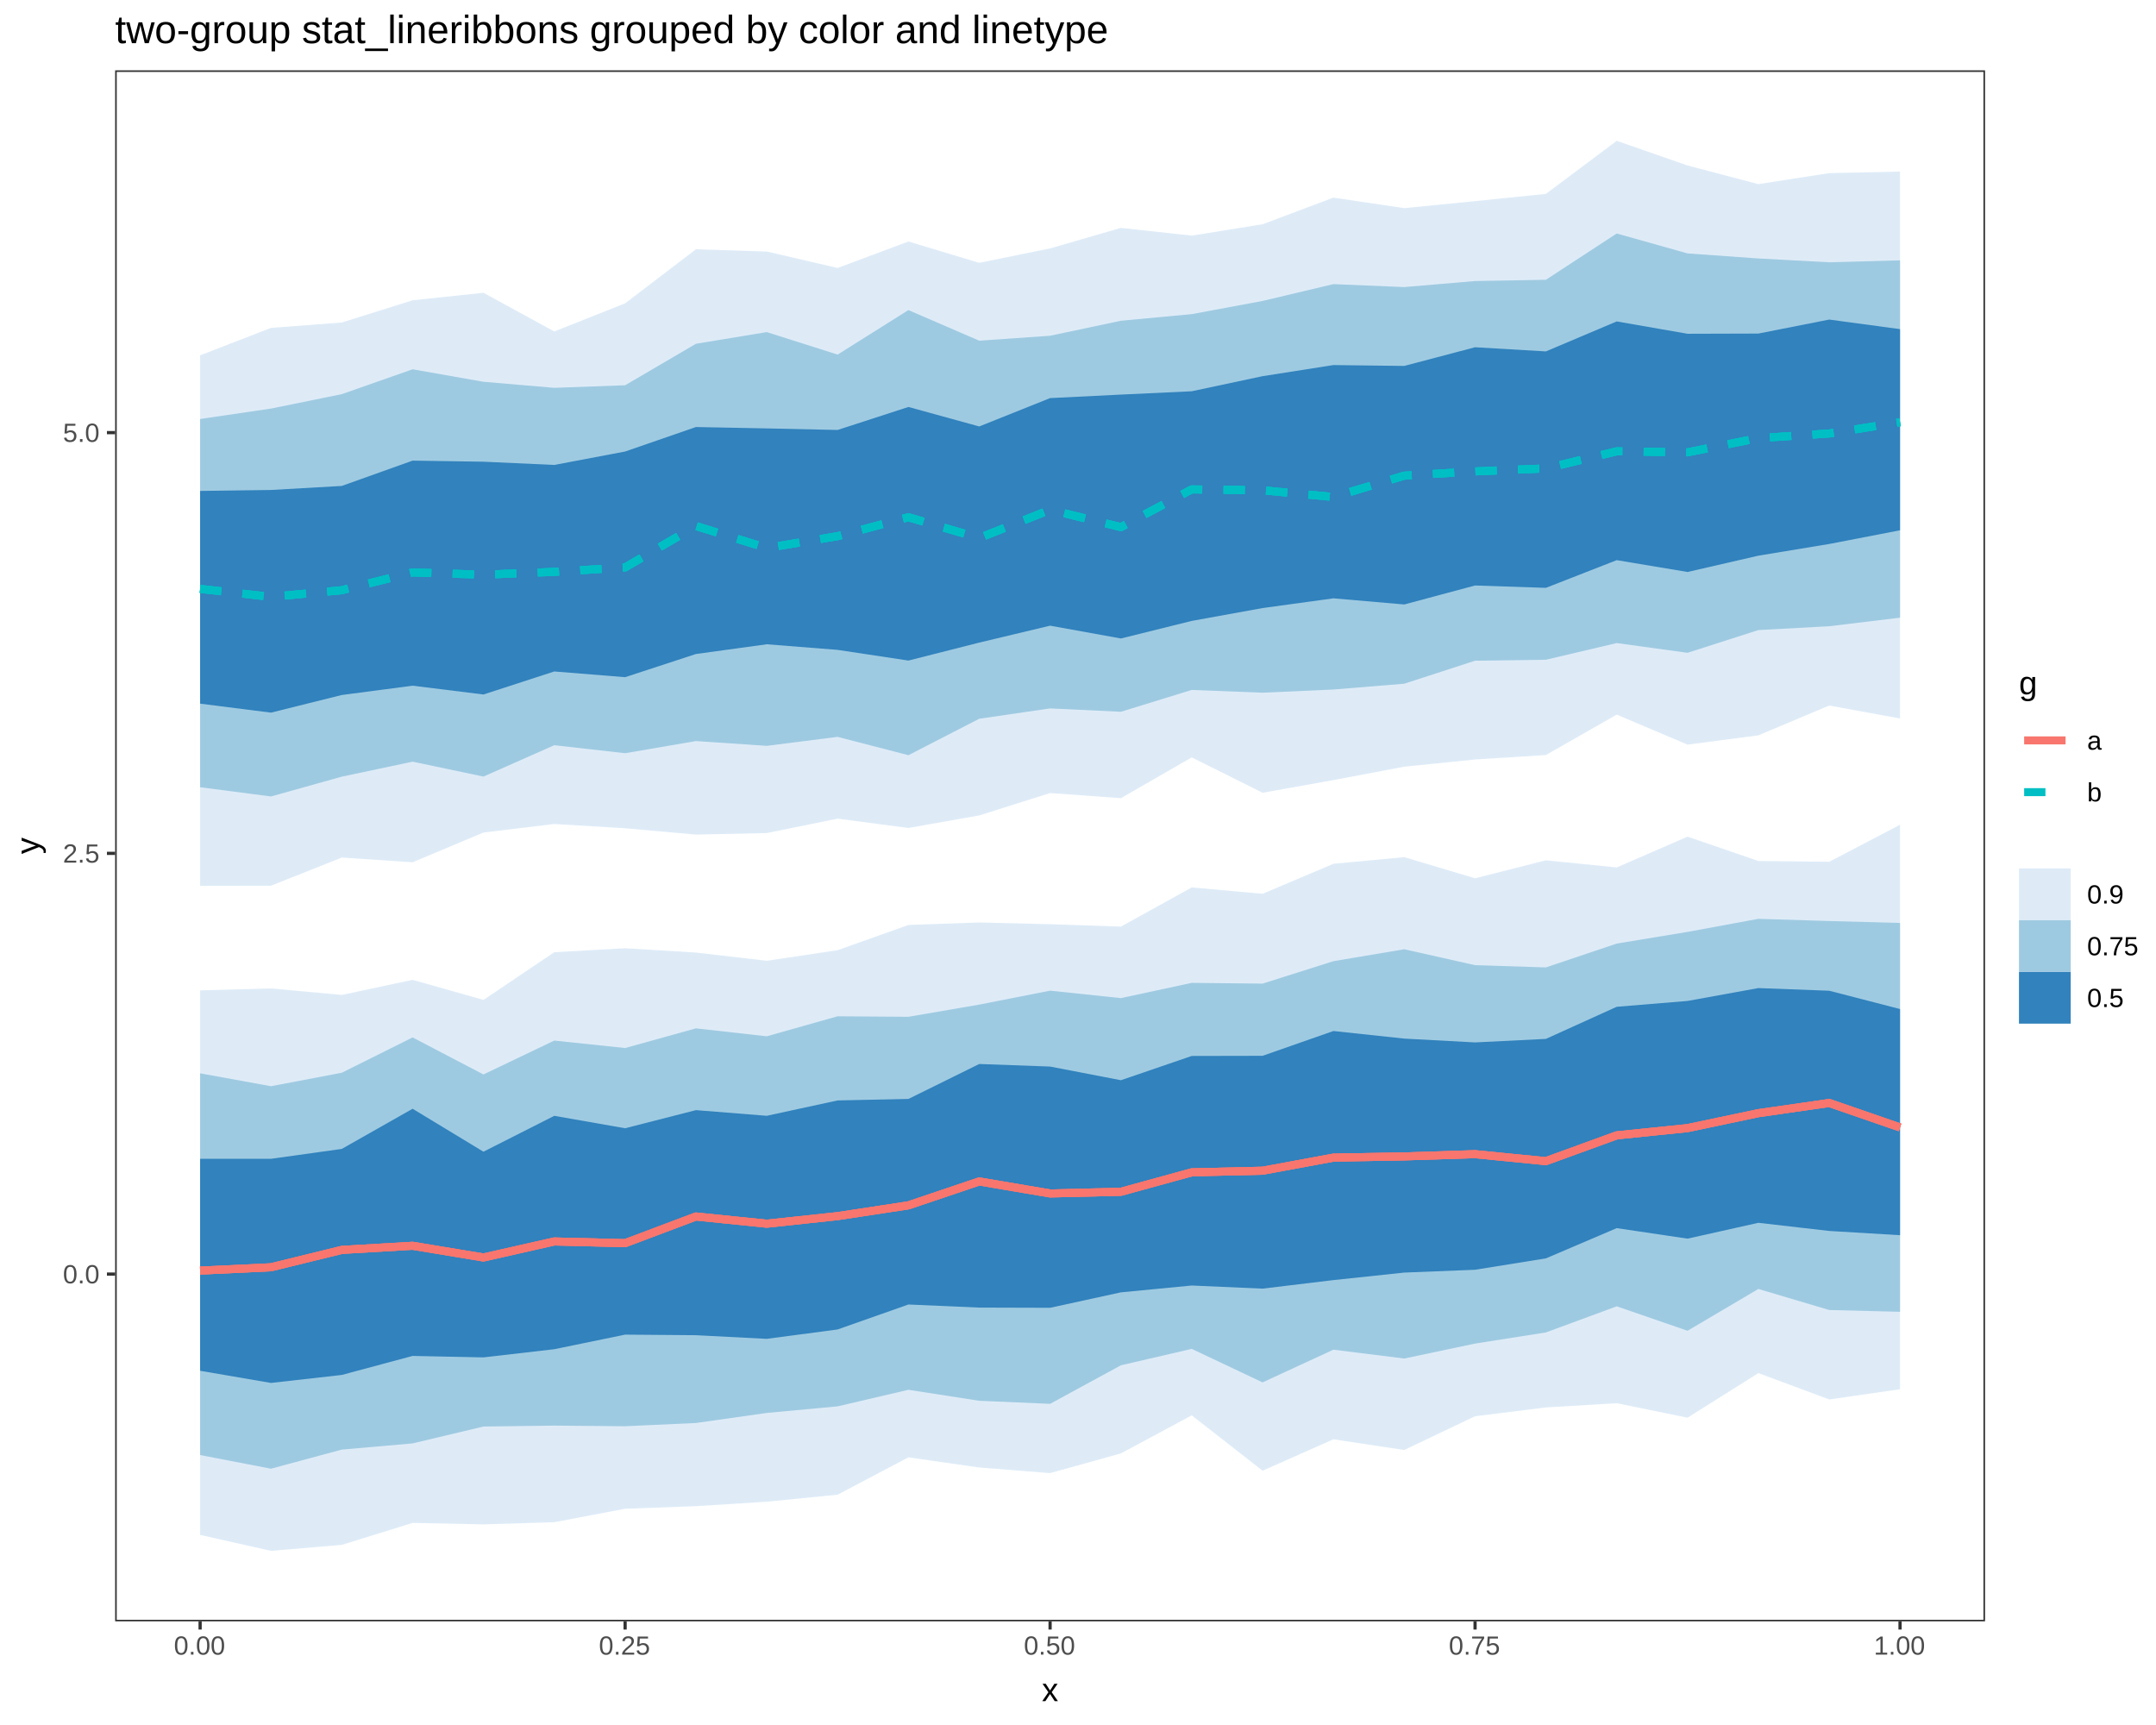
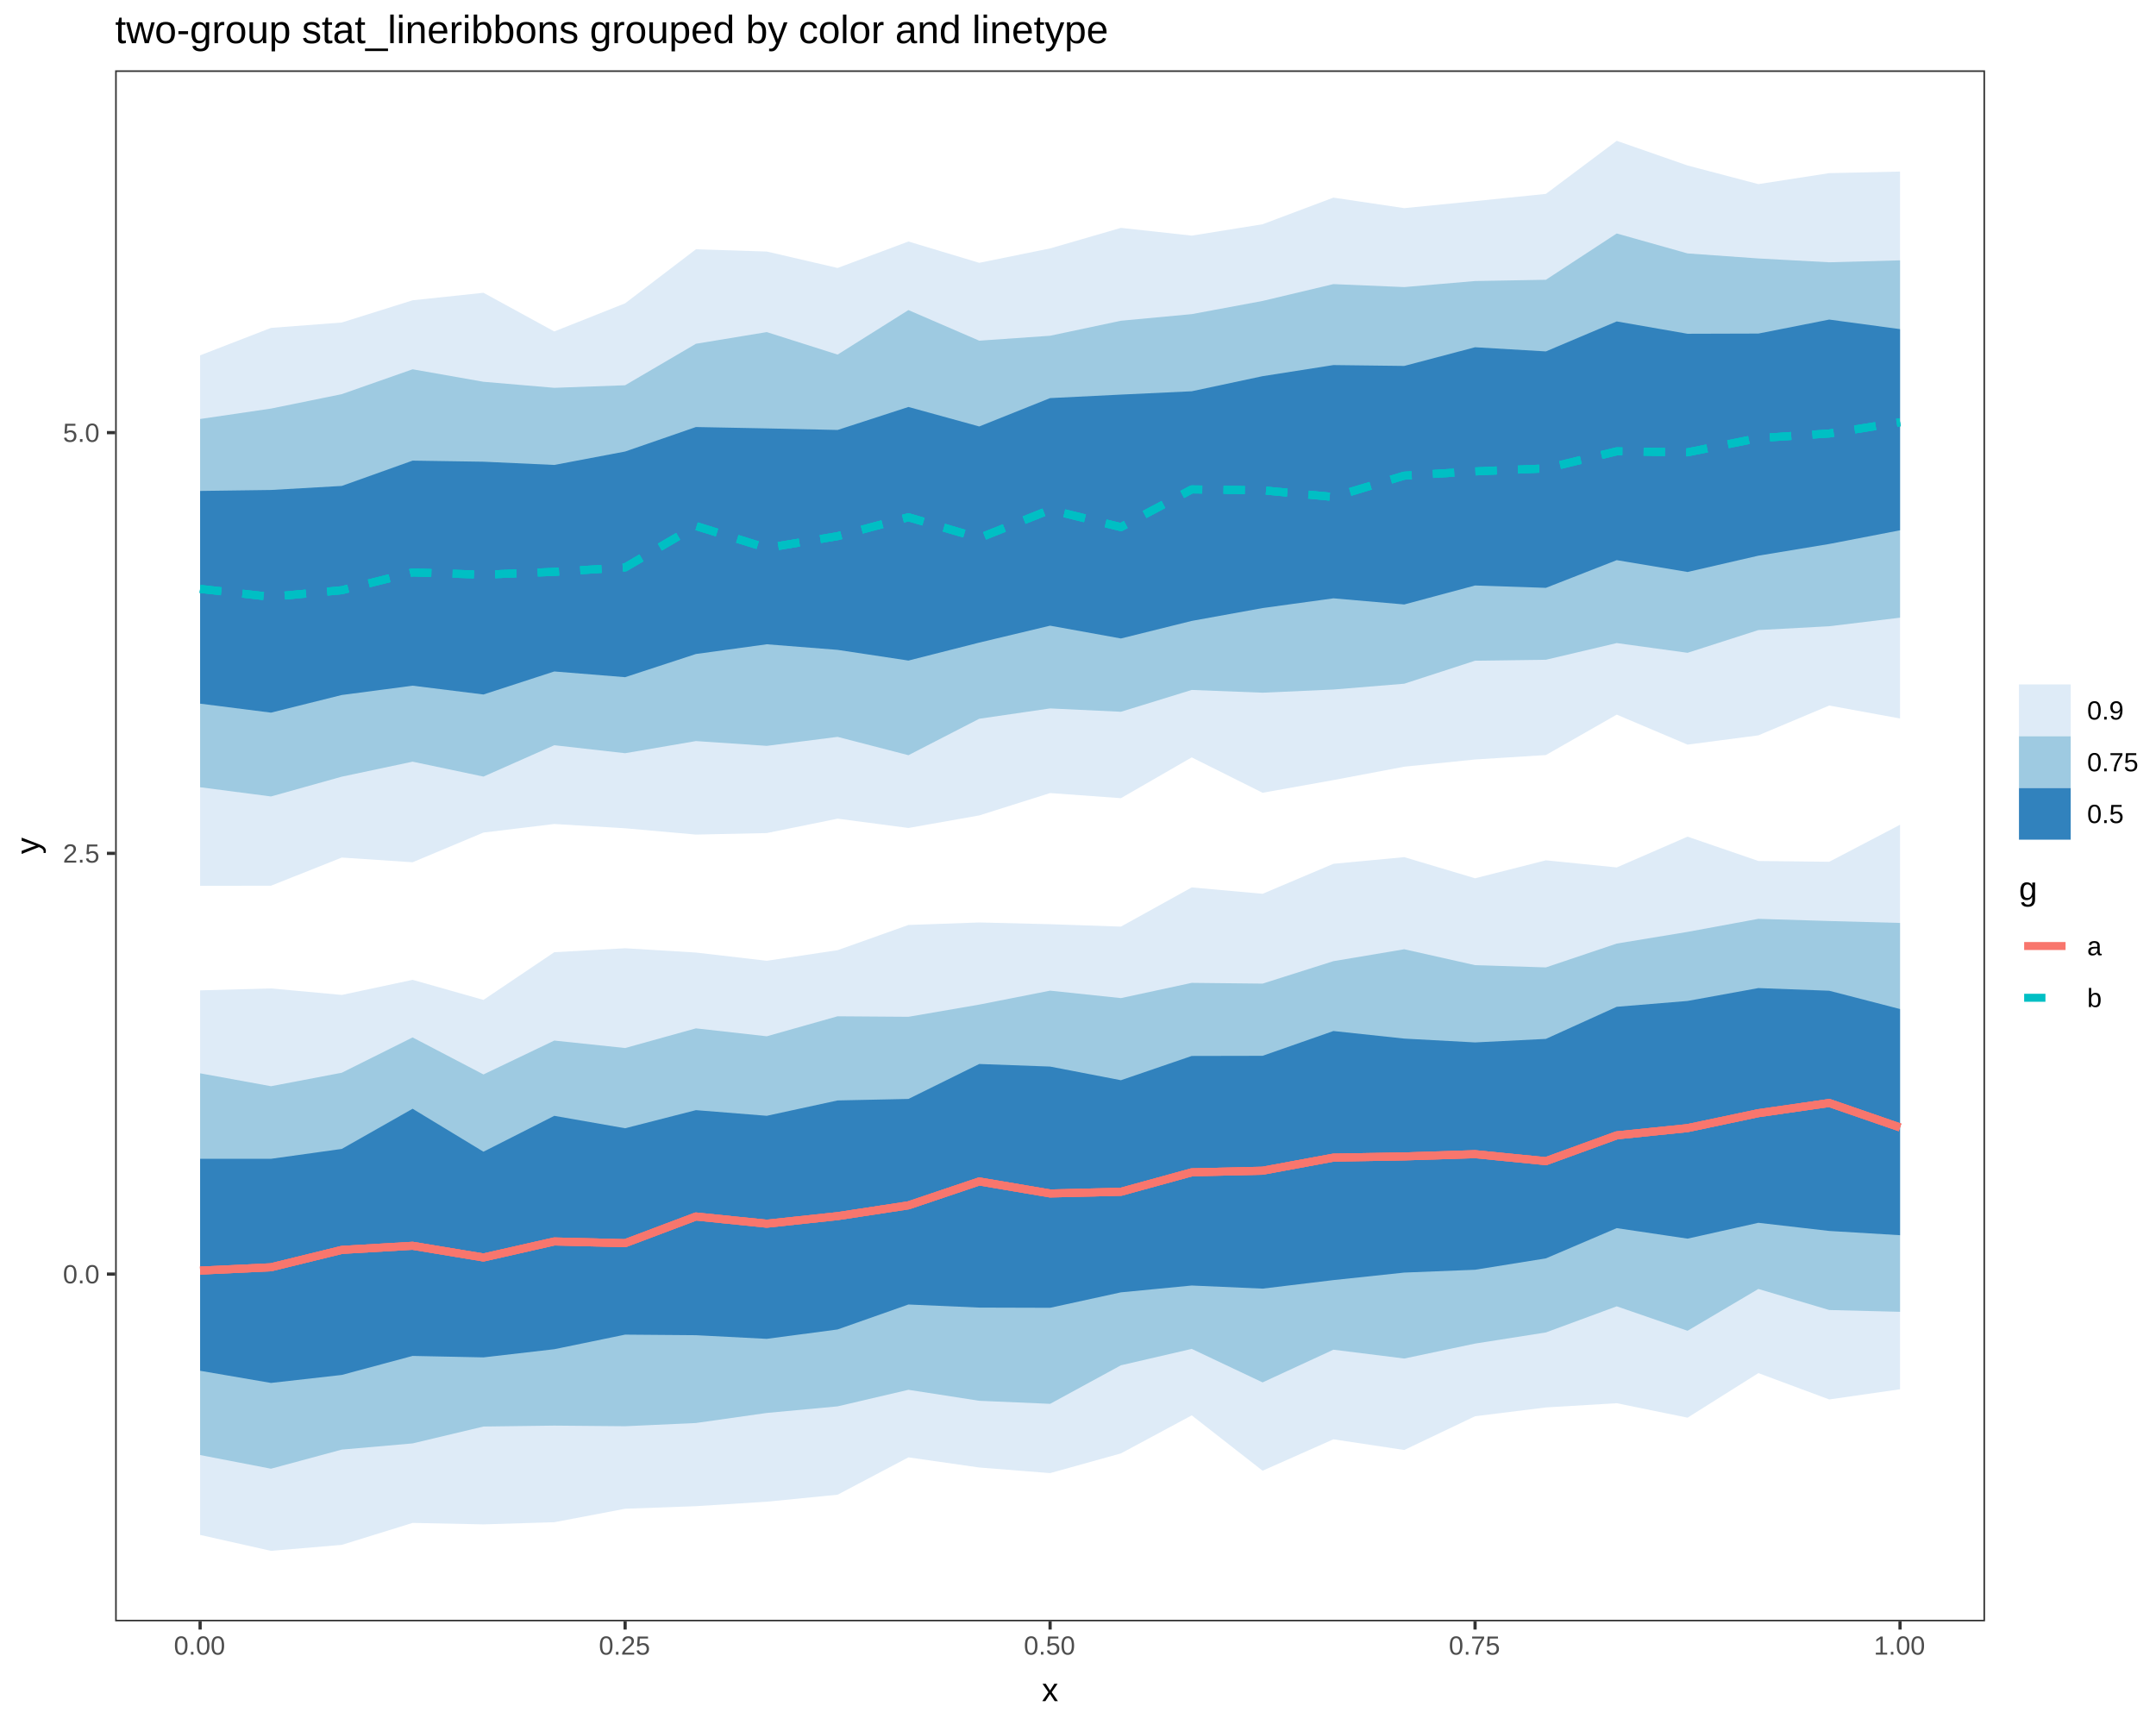
<svg xmlns="http://www.w3.org/2000/svg" viewBox="0 0 720.00 576.00">
  <defs>
    <style type="text/css">
    line, polyline, path, rect, circle {
      fill: none;
      stroke: #000000;
      stroke-linecap: round;
      stroke-linejoin: round;
      stroke-miterlimit: 10.00;
    }
  </style>
  </defs>
  <rect width="100%" height="100%" style="stroke: none; fill: #FFFFFF;" />
  <rect x="0.00" y="0.00" width="720.00" height="576.00" style="stroke-width: 1.07; stroke: #FFFFFF; fill: #FFFFFF;" />
  <defs>
    <clipPath id="cpMzguNDQ4NXw2NjIuOTA2fDU0MS4zOTF8MjMuNDc2Nw==">
      <rect x="38.45" y="23.48" width="624.46" height="517.91" />
    </clipPath>
  </defs>
  <rect x="38.45" y="23.48" width="624.46" height="517.91" style="stroke-width: 1.07; stroke: none; fill: #FFFFFF;" clip-path="url(#cpMzguNDQ4NXw2NjIuOTA2fDU0MS4zOTF8MjMuNDc2Nw==)" />
  <polyline points="66.83,118.65 90.49,109.49 114.14,107.69 137.79,100.27 161.45,97.76 185.10,110.68 208.76,101.28 232.41,83.24 256.06,83.99 279.72,89.48 303.37,80.64 327.02,87.76 350.68,82.95 374.33,76.09 397.98,78.68 421.64,74.88 445.29,65.99 468.95,69.50 492.60,67.16 516.25,64.74 539.91,47.02 563.56,55.26 587.21,61.48 610.87,57.81 634.52,57.29 634.52,239.91 610.87,235.59 587.21,245.54 563.56,248.64 539.91,238.62 516.25,252.12 492.60,253.60 468.95,256.01 445.29,260.48 421.64,264.71 397.98,252.90 374.33,266.52 350.68,264.81 327.02,272.28 303.37,276.47 279.72,273.36 256.06,278.17 232.41,278.68 208.76,276.57 185.10,275.14 161.45,278.00 137.79,287.92 114.14,286.35 90.49,295.75 66.83,295.79 " style="stroke-width: nan; stroke: none; stroke-dasharray: 2.00,2.00; fill: #DEEBF7;" clip-path="url(#cpMzguNDQ4NXw2NjIuOTA2fDU0MS4zOTF8MjMuNDc2Nw==)" />
  <polyline points="66.83,330.70 90.49,330.05 114.14,332.22 137.79,327.18 161.45,333.88 185.10,317.96 208.76,316.63 232.41,318.07 256.06,320.82 279.72,317.28 303.37,308.86 327.02,308.02 350.68,308.60 374.33,309.41 397.98,296.32 421.64,298.45 445.29,288.44 468.95,286.21 492.60,293.27 516.25,287.27 539.91,289.65 563.56,279.37 587.21,287.49 610.87,287.76 634.52,275.40 634.52,463.89 610.87,467.29 587.21,458.50 563.56,473.38 539.91,468.55 516.25,469.96 492.60,472.90 468.95,484.17 445.29,480.60 421.64,491.09 397.98,472.61 374.33,485.31 350.68,491.89 327.02,490.02 303.37,486.63 279.72,499.10 256.06,501.44 232.41,502.93 208.76,503.79 185.10,508.29 161.45,509.01 137.79,508.52 114.14,515.85 90.49,517.85 66.83,512.53 " style="stroke-width: nan; stroke: none; fill: #DEEBF7;" clip-path="url(#cpMzguNDQ4NXw2NjIuOTA2fDU0MS4zOTF8MjMuNDc2Nw==)" />
  <polyline points="66.83,139.91 90.49,136.43 114.14,131.61 137.79,123.31 161.45,127.48 185.10,129.50 208.76,128.64 232.41,114.79 256.06,110.89 279.72,118.40 303.37,103.54 327.02,113.76 350.68,112.11 374.33,107.10 397.98,104.89 421.64,100.49 445.29,94.87 468.95,95.86 492.60,93.84 516.25,93.42 539.91,77.96 563.56,84.62 587.21,86.30 610.87,87.58 634.52,86.93 634.52,206.25 610.87,209.11 587.21,210.39 563.56,217.98 539.91,214.73 516.25,220.30 492.60,220.62 468.95,228.30 445.29,230.24 421.64,231.30 397.98,230.38 374.33,237.67 350.68,236.55 327.02,240.00 303.37,252.17 279.72,246.05 256.06,249.05 232.41,247.45 208.76,251.51 185.10,248.84 161.45,259.31 137.79,254.33 114.14,259.34 90.49,265.95 66.83,262.87 " style="stroke-width: nan; stroke: none; stroke-dasharray: 2.00,2.00; fill: #9ECAE1;" clip-path="url(#cpMzguNDQ4NXw2NjIuOTA2fDU0MS4zOTF8MjMuNDc2Nw==)" />
  <polyline points="66.83,358.39 90.49,362.70 114.14,358.20 137.79,346.41 161.45,358.77 185.10,347.46 208.76,349.95 232.41,343.38 256.06,346.03 279.72,339.35 303.37,339.52 327.02,335.45 350.68,330.79 374.33,333.28 397.98,328.19 421.64,328.44 445.29,320.95 468.95,316.97 492.60,322.28 516.25,323.03 539.91,315.07 563.56,311.17 587.21,306.81 610.87,307.54 634.52,308.18 634.52,438.03 610.87,437.43 587.21,430.40 563.56,444.36 539.91,436.20 516.25,444.92 492.60,448.64 468.95,453.63 445.29,450.68 421.64,461.60 397.98,450.41 374.33,455.89 350.68,468.76 327.02,467.74 303.37,464.07 279.72,469.60 256.06,471.80 232.41,475.16 208.76,476.24 185.10,476.03 161.45,476.34 137.79,481.97 114.14,484.04 90.49,490.42 66.83,485.86 " style="stroke-width: nan; stroke: none; fill: #9ECAE1;" clip-path="url(#cpMzguNDQ4NXw2NjIuOTA2fDU0MS4zOTF8MjMuNDc2Nw==)" />
  <polyline points="66.83,386.93 90.49,386.94 114.14,383.64 137.79,370.23 161.45,384.57 185.10,372.59 208.76,376.74 232.41,370.69 256.06,372.58 279.72,367.45 303.37,366.95 327.02,355.28 350.68,356.14 374.33,360.70 397.98,352.60 421.64,352.55 445.29,344.27 468.95,346.80 492.60,348.08 516.25,346.90 539.91,336.18 563.56,334.23 587.21,329.93 610.87,330.82 634.52,336.93 634.52,412.45 610.87,411.03 587.21,408.31 563.56,413.60 539.91,410.09 516.25,420.19 492.60,423.99 468.95,424.93 445.29,427.44 421.64,430.29 397.98,429.25 374.33,431.53 350.68,436.69 327.02,436.62 303.37,435.59 279.72,443.92 256.06,447.06 232.41,445.84 208.76,445.65 185.10,450.52 161.45,453.25 137.79,452.76 114.14,459.11 90.49,461.78 66.83,457.72 " style="stroke-width: nan; stroke: none; fill: #3182BD;" clip-path="url(#cpMzguNDQ4NXw2NjIuOTA2fDU0MS4zOTF8MjMuNDc2Nw==)" />
  <polyline points="66.83,163.93 90.49,163.61 114.14,162.26 137.79,153.81 161.45,154.17 185.10,155.25 208.76,150.77 232.41,142.59 256.06,143.05 279.72,143.57 303.37,135.89 327.02,142.40 350.68,132.93 374.33,131.76 397.98,130.65 421.64,125.61 445.29,121.90 468.95,122.19 492.60,115.95 516.25,117.34 539.91,107.33 563.56,111.45 587.21,111.38 610.87,106.71 634.52,109.90 634.52,177.07 610.87,181.64 587.21,185.55 563.56,190.99 539.91,187.04 516.25,196.29 492.60,195.50 468.95,201.84 445.29,199.79 421.64,203.04 397.98,207.33 374.33,213.20 350.68,208.92 327.02,214.57 303.37,220.57 279.72,217.00 256.06,215.13 232.41,218.38 208.76,226.12 185.10,224.21 161.45,231.90 137.79,228.96 114.14,232.07 90.49,237.96 66.83,234.96 " style="stroke-width: nan; stroke: none; stroke-dasharray: 2.00,2.00; fill: #3182BD;" clip-path="url(#cpMzguNDQ4NXw2NjIuOTA2fDU0MS4zOTF8MjMuNDc2Nw==)" />
  <polyline points="66.83,196.64 90.49,199.30 114.14,197.08 137.79,191.14 161.45,191.90 185.10,190.95 208.76,189.47 232.41,175.64 256.06,182.98 279.72,179.03 303.37,172.71 327.02,179.65 350.68,170.22 374.33,176.01 397.98,163.42 421.64,163.71 445.29,165.95 468.95,158.83 492.60,157.41 516.25,156.41 539.91,150.71 563.56,151.04 587.21,146.29 610.87,144.75 634.52,140.99 " style="stroke-width: 2.67; stroke: #00BFC4; stroke-dasharray: 7.11,7.11; stroke-linecap: butt;" clip-path="url(#cpMzguNDQ4NXw2NjIuOTA2fDU0MS4zOTF8MjMuNDc2Nw==)" />
  <polyline points="66.83,424.27 90.49,423.16 114.14,417.36 137.79,415.98 161.45,419.89 185.10,414.54 208.76,415.11 232.41,406.20 256.06,408.61 279.72,406.08 303.37,402.48 327.02,394.50 350.68,398.51 374.33,397.95 397.98,391.46 421.64,390.92 445.29,386.55 468.95,386.14 492.60,385.39 516.25,387.72 539.91,379.11 563.56,376.69 587.21,371.70 610.87,368.30 634.52,376.47 " style="stroke-width: 2.67; stroke: #F8766D; stroke-linecap: butt;" clip-path="url(#cpMzguNDQ4NXw2NjIuOTA2fDU0MS4zOTF8MjMuNDc2Nw==)" />
  <polyline points="66.83,196.64 90.49,199.30 114.14,197.08 137.79,191.14 161.45,191.90 185.10,190.95 208.76,189.47 232.41,175.64 256.06,182.98 279.72,179.03 303.37,172.71 327.02,179.65 350.68,170.22 374.33,176.01 397.98,163.42 421.64,163.71 445.29,165.95 468.95,158.83 492.60,157.41 516.25,156.41 539.91,150.71 563.56,151.04 587.21,146.29 610.87,144.75 634.52,140.99 " style="stroke-width: 2.67; stroke: #00BFC4; stroke-dasharray: 7.11,7.11; stroke-linecap: butt;" clip-path="url(#cpMzguNDQ4NXw2NjIuOTA2fDU0MS4zOTF8MjMuNDc2Nw==)" />
  <polyline points="66.83,424.27 90.49,423.16 114.14,417.36 137.79,415.98 161.45,419.89 185.10,414.54 208.76,415.11 232.41,406.20 256.06,408.61 279.72,406.08 303.37,402.48 327.02,394.50 350.68,398.51 374.33,397.95 397.98,391.46 421.64,390.92 445.29,386.55 468.95,386.14 492.60,385.39 516.25,387.72 539.91,379.11 563.56,376.69 587.21,371.70 610.87,368.30 634.52,376.47 " style="stroke-width: 2.67; stroke: #F8766D; stroke-linecap: butt;" clip-path="url(#cpMzguNDQ4NXw2NjIuOTA2fDU0MS4zOTF8MjMuNDc2Nw==)" />
  <polyline points="66.83,196.64 90.49,199.30 114.14,197.08 137.79,191.14 161.45,191.90 185.10,190.95 208.76,189.47 232.41,175.64 256.06,182.98 279.72,179.03 303.37,172.71 327.02,179.65 350.68,170.22 374.33,176.01 397.98,163.42 421.64,163.71 445.29,165.95 468.95,158.83 492.60,157.41 516.25,156.41 539.91,150.71 563.56,151.04 587.21,146.29 610.87,144.75 634.52,140.99 " style="stroke-width: 2.67; stroke: #00BFC4; stroke-dasharray: 7.11,7.11; stroke-linecap: butt;" clip-path="url(#cpMzguNDQ4NXw2NjIuOTA2fDU0MS4zOTF8MjMuNDc2Nw==)" />
  <polyline points="66.83,424.27 90.49,423.16 114.14,417.36 137.79,415.98 161.45,419.89 185.10,414.54 208.76,415.11 232.41,406.20 256.06,408.61 279.72,406.08 303.37,402.48 327.02,394.50 350.68,398.51 374.33,397.95 397.98,391.46 421.64,390.92 445.29,386.55 468.95,386.14 492.60,385.39 516.25,387.72 539.91,379.11 563.56,376.69 587.21,371.70 610.87,368.30 634.52,376.47 " style="stroke-width: 2.67; stroke: #F8766D; stroke-linecap: butt;" clip-path="url(#cpMzguNDQ4NXw2NjIuOTA2fDU0MS4zOTF8MjMuNDc2Nw==)" />
  <rect x="38.45" y="23.48" width="624.46" height="517.91" style="stroke-width: 1.07; stroke: #333333;" clip-path="url(#cpMzguNDQ4NXw2NjIuOTA2fDU0MS4zOTF8MjMuNDc2Nw==)" />
  <defs>
    <clipPath id="cpMHw3MjB8NTc2fDA=">
      <rect x="0.00" y="0.00" width="720.00" height="576.00" />
    </clipPath>
  </defs>
  <g clip-path="url(#cpMHw3MjB8NTc2fDA=)">
    <text x="21.01" y="428.53" style="font-size: 8.80px; fill: #4D4D4D; font-family: Liberation Sans;" textLength="12.51px" lengthAdjust="spacingAndGlyphs">0.0</text>
  </g>
  <g clip-path="url(#cpMHw3MjB8NTc2fDA=)">
    <text x="21.01" y="288.04" style="font-size: 8.80px; fill: #4D4D4D; font-family: Liberation Sans;" textLength="12.51px" lengthAdjust="spacingAndGlyphs">2.5</text>
  </g>
  <g clip-path="url(#cpMHw3MjB8NTc2fDA=)">
    <text x="21.01" y="147.55" style="font-size: 8.80px; fill: #4D4D4D; font-family: Liberation Sans;" textLength="12.51px" lengthAdjust="spacingAndGlyphs">5.0</text>
  </g>
  <polyline points="35.71,425.43 38.45,425.43 " style="stroke-width: 1.07; stroke: #333333; stroke-linecap: butt;" clip-path="url(#cpMHw3MjB8NTc2fDA=)" />
  <polyline points="35.71,284.95 38.45,284.95 " style="stroke-width: 1.07; stroke: #333333; stroke-linecap: butt;" clip-path="url(#cpMHw3MjB8NTc2fDA=)" />
  <polyline points="35.71,144.46 38.45,144.46 " style="stroke-width: 1.07; stroke: #333333; stroke-linecap: butt;" clip-path="url(#cpMHw3MjB8NTc2fDA=)" />
  <polyline points="66.83,544.13 66.83,541.39 " style="stroke-width: 1.07; stroke: #333333; stroke-linecap: butt;" clip-path="url(#cpMHw3MjB8NTc2fDA=)" />
  <polyline points="208.76,544.13 208.76,541.39 " style="stroke-width: 1.07; stroke: #333333; stroke-linecap: butt;" clip-path="url(#cpMHw3MjB8NTc2fDA=)" />
  <polyline points="350.68,544.13 350.68,541.39 " style="stroke-width: 1.07; stroke: #333333; stroke-linecap: butt;" clip-path="url(#cpMHw3MjB8NTc2fDA=)" />
  <polyline points="492.60,544.13 492.60,541.39 " style="stroke-width: 1.07; stroke: #333333; stroke-linecap: butt;" clip-path="url(#cpMHw3MjB8NTc2fDA=)" />
  <polyline points="634.52,544.13 634.52,541.39 " style="stroke-width: 1.07; stroke: #333333; stroke-linecap: butt;" clip-path="url(#cpMHw3MjB8NTc2fDA=)" />
  <g clip-path="url(#cpMHw3MjB8NTc2fDA=)">
    <text x="58.07" y="552.51" style="font-size: 8.80px; fill: #4D4D4D; font-family: Liberation Sans;" textLength="17.52px" lengthAdjust="spacingAndGlyphs">0.00</text>
  </g>
  <g clip-path="url(#cpMHw3MjB8NTc2fDA=)">
    <text x="200.00" y="552.51" style="font-size: 8.80px; fill: #4D4D4D; font-family: Liberation Sans;" textLength="17.52px" lengthAdjust="spacingAndGlyphs">0.25</text>
  </g>
  <g clip-path="url(#cpMHw3MjB8NTc2fDA=)">
    <text x="341.92" y="552.51" style="font-size: 8.80px; fill: #4D4D4D; font-family: Liberation Sans;" textLength="17.52px" lengthAdjust="spacingAndGlyphs">0.50</text>
  </g>
  <g clip-path="url(#cpMHw3MjB8NTc2fDA=)">
    <text x="483.84" y="552.51" style="font-size: 8.80px; fill: #4D4D4D; font-family: Liberation Sans;" textLength="17.52px" lengthAdjust="spacingAndGlyphs">0.75</text>
  </g>
  <g clip-path="url(#cpMHw3MjB8NTc2fDA=)">
    <text x="625.76" y="552.51" style="font-size: 8.80px; fill: #4D4D4D; font-family: Liberation Sans;" textLength="17.52px" lengthAdjust="spacingAndGlyphs">1.00</text>
  </g>
  <g clip-path="url(#cpMHw3MjB8NTc2fDA=)">
    <text x="347.93" y="568.04" style="font-size: 11.00px; font-family: Liberation Sans;" textLength="5.50px" lengthAdjust="spacingAndGlyphs">x</text>
  </g>
  <g clip-path="url(#cpMHw3MjB8NTc2fDA=)">
    <text transform="translate(13.04,285.18) rotate(-90)" style="font-size: 11.00px; font-family: Liberation Sans;" textLength="5.50px" lengthAdjust="spacingAndGlyphs">y</text>
  </g>
-   <rect x="674.24" y="223.06" width="27.76" height="50.09" style="stroke-width: 1.07; stroke: none; fill: #FFFFFF;" clip-path="url(#cpMHw3MjB8NTc2fDA=)" />
+   <rect x="674.24" y="223.06" width="40.28" height="57.32" style="stroke-width: 1.07; stroke: none; fill: #FFFFFF;" clip-path="url(#cpMHw3MjB8NTc2fDA=)" />
+   <rect x="674.24" y="228.54" width="17.28" height="17.28" style="stroke-width: 1.07; stroke: none; fill: #FFFFFF;" clip-path="url(#cpMHw3MjB8NTc2fDA=)" />
+   <rect x="674.24" y="228.54" width="17.28" height="17.28" style="stroke-width: 0.75; stroke: none; fill: #DEEBF7;" clip-path="url(#cpMHw3MjB8NTc2fDA=)" />
+   <rect x="674.24" y="245.82" width="17.28" height="17.28" style="stroke-width: 1.07; stroke: none; fill: #FFFFFF;" clip-path="url(#cpMHw3MjB8NTc2fDA=)" />
+   <rect x="674.24" y="245.82" width="17.28" height="17.28" style="stroke-width: 0.75; stroke: none; fill: #9ECAE1;" clip-path="url(#cpMHw3MjB8NTc2fDA=)" />
+   <rect x="674.24" y="263.10" width="17.28" height="17.28" style="stroke-width: 1.07; stroke: none; fill: #FFFFFF;" clip-path="url(#cpMHw3MjB8NTc2fDA=)" />
+   <rect x="674.24" y="263.10" width="17.28" height="17.28" style="stroke-width: 0.75; stroke: none; fill: #3182BD;" clip-path="url(#cpMHw3MjB8NTc2fDA=)" />
  <g clip-path="url(#cpMHw3MjB8NTc2fDA=)">
-     <text x="674.24" y="231.87" style="font-size: 11.00px; font-family: Liberation Sans;" textLength="6.12px" lengthAdjust="spacingAndGlyphs">g</text>
-   </g>
-   <rect x="674.24" y="238.59" width="17.28" height="17.28" style="stroke-width: 1.07; stroke: none; fill: #FFFFFF;" clip-path="url(#cpMHw3MjB8NTc2fDA=)" />
-   <line x1="675.97" y1="247.23" x2="689.80" y2="247.23" style="stroke-width: 2.67; stroke: #F8766D; stroke-linecap: butt;" clip-path="url(#cpMHw3MjB8NTc2fDA=)" />
-   <rect x="674.24" y="255.87" width="17.28" height="17.28" style="stroke-width: 1.07; stroke: none; fill: #FFFFFF;" clip-path="url(#cpMHw3MjB8NTc2fDA=)" />
-   <line x1="675.97" y1="264.51" x2="689.80" y2="264.51" style="stroke-width: 2.67; stroke: #00BFC4; stroke-dasharray: 7.11,7.11; stroke-linecap: butt;" clip-path="url(#cpMHw3MjB8NTc2fDA=)" />
-   <g clip-path="url(#cpMHw3MjB8NTc2fDA=)">
-     <text x="697.00" y="250.32" style="font-size: 8.80px; font-family: Liberation Sans;" textLength="5.01px" lengthAdjust="spacingAndGlyphs">a</text>
+     <text x="697.00" y="240.27" style="font-size: 8.80px; font-family: Liberation Sans;" textLength="12.51px" lengthAdjust="spacingAndGlyphs">0.9</text>
  </g>
  <g clip-path="url(#cpMHw3MjB8NTc2fDA=)">
-     <text x="697.00" y="267.60" style="font-size: 8.80px; font-family: Liberation Sans;" textLength="5.01px" lengthAdjust="spacingAndGlyphs">b</text>
-   </g>
-   <rect x="674.24" y="284.49" width="40.28" height="57.32" style="stroke-width: 1.07; stroke: none; fill: #FFFFFF;" clip-path="url(#cpMHw3MjB8NTc2fDA=)" />
-   <rect x="674.24" y="289.97" width="17.28" height="17.28" style="stroke-width: 1.07; stroke: none; fill: #FFFFFF;" clip-path="url(#cpMHw3MjB8NTc2fDA=)" />
-   <rect x="674.24" y="289.97" width="17.28" height="17.28" style="stroke-width: 0.75; stroke: none; fill: #DEEBF7;" clip-path="url(#cpMHw3MjB8NTc2fDA=)" />
-   <rect x="674.24" y="307.25" width="17.28" height="17.28" style="stroke-width: 1.07; stroke: none; fill: #FFFFFF;" clip-path="url(#cpMHw3MjB8NTc2fDA=)" />
-   <rect x="674.24" y="307.25" width="17.28" height="17.28" style="stroke-width: 0.75; stroke: none; fill: #9ECAE1;" clip-path="url(#cpMHw3MjB8NTc2fDA=)" />
-   <rect x="674.24" y="324.53" width="17.28" height="17.28" style="stroke-width: 1.07; stroke: none; fill: #FFFFFF;" clip-path="url(#cpMHw3MjB8NTc2fDA=)" />
-   <rect x="674.24" y="324.53" width="17.28" height="17.28" style="stroke-width: 0.75; stroke: none; fill: #3182BD;" clip-path="url(#cpMHw3MjB8NTc2fDA=)" />
-   <g clip-path="url(#cpMHw3MjB8NTc2fDA=)">
-     <text x="697.00" y="301.70" style="font-size: 8.80px; font-family: Liberation Sans;" textLength="12.51px" lengthAdjust="spacingAndGlyphs">0.9</text>
+     <text x="697.00" y="257.55" style="font-size: 8.80px; font-family: Liberation Sans;" textLength="17.52px" lengthAdjust="spacingAndGlyphs">0.75</text>
  </g>
  <g clip-path="url(#cpMHw3MjB8NTc2fDA=)">
-     <text x="697.00" y="318.98" style="font-size: 8.80px; font-family: Liberation Sans;" textLength="17.52px" lengthAdjust="spacingAndGlyphs">0.75</text>
+     <text x="697.00" y="274.83" style="font-size: 8.80px; font-family: Liberation Sans;" textLength="12.51px" lengthAdjust="spacingAndGlyphs">0.5</text>
+   </g>
+   <rect x="674.24" y="291.72" width="27.76" height="50.09" style="stroke-width: 1.07; stroke: none; fill: #FFFFFF;" clip-path="url(#cpMHw3MjB8NTc2fDA=)" />
+   <g clip-path="url(#cpMHw3MjB8NTc2fDA=)">
+     <text x="674.24" y="300.52" style="font-size: 11.00px; font-family: Liberation Sans;" textLength="6.12px" lengthAdjust="spacingAndGlyphs">g</text>
+   </g>
+   <rect x="674.24" y="307.25" width="17.28" height="17.28" style="stroke-width: 1.07; stroke: none; fill: #FFFFFF;" clip-path="url(#cpMHw3MjB8NTc2fDA=)" />
+   <line x1="675.97" y1="315.89" x2="689.80" y2="315.89" style="stroke-width: 2.67; stroke: #F8766D; stroke-linecap: butt;" clip-path="url(#cpMHw3MjB8NTc2fDA=)" />
+   <rect x="674.24" y="324.53" width="17.28" height="17.28" style="stroke-width: 1.07; stroke: none; fill: #FFFFFF;" clip-path="url(#cpMHw3MjB8NTc2fDA=)" />
+   <line x1="675.97" y1="333.17" x2="689.80" y2="333.17" style="stroke-width: 2.67; stroke: #00BFC4; stroke-dasharray: 7.11,7.11; stroke-linecap: butt;" clip-path="url(#cpMHw3MjB8NTc2fDA=)" />
+   <g clip-path="url(#cpMHw3MjB8NTc2fDA=)">
+     <text x="697.00" y="318.98" style="font-size: 8.80px; font-family: Liberation Sans;" textLength="5.01px" lengthAdjust="spacingAndGlyphs">a</text>
  </g>
  <g clip-path="url(#cpMHw3MjB8NTc2fDA=)">
-     <text x="697.00" y="336.26" style="font-size: 8.80px; font-family: Liberation Sans;" textLength="12.51px" lengthAdjust="spacingAndGlyphs">0.5</text>
+     <text x="697.00" y="336.26" style="font-size: 8.80px; font-family: Liberation Sans;" textLength="5.01px" lengthAdjust="spacingAndGlyphs">b</text>
  </g>
  <g clip-path="url(#cpMHw3MjB8NTc2fDA=)">
    <text x="38.45" y="14.42" style="font-size: 13.20px; font-family: Liberation Sans;" textLength="326.65px" lengthAdjust="spacingAndGlyphs">two-group stat_lineribbons grouped by color and linetype</text>
  </g>
</svg>
